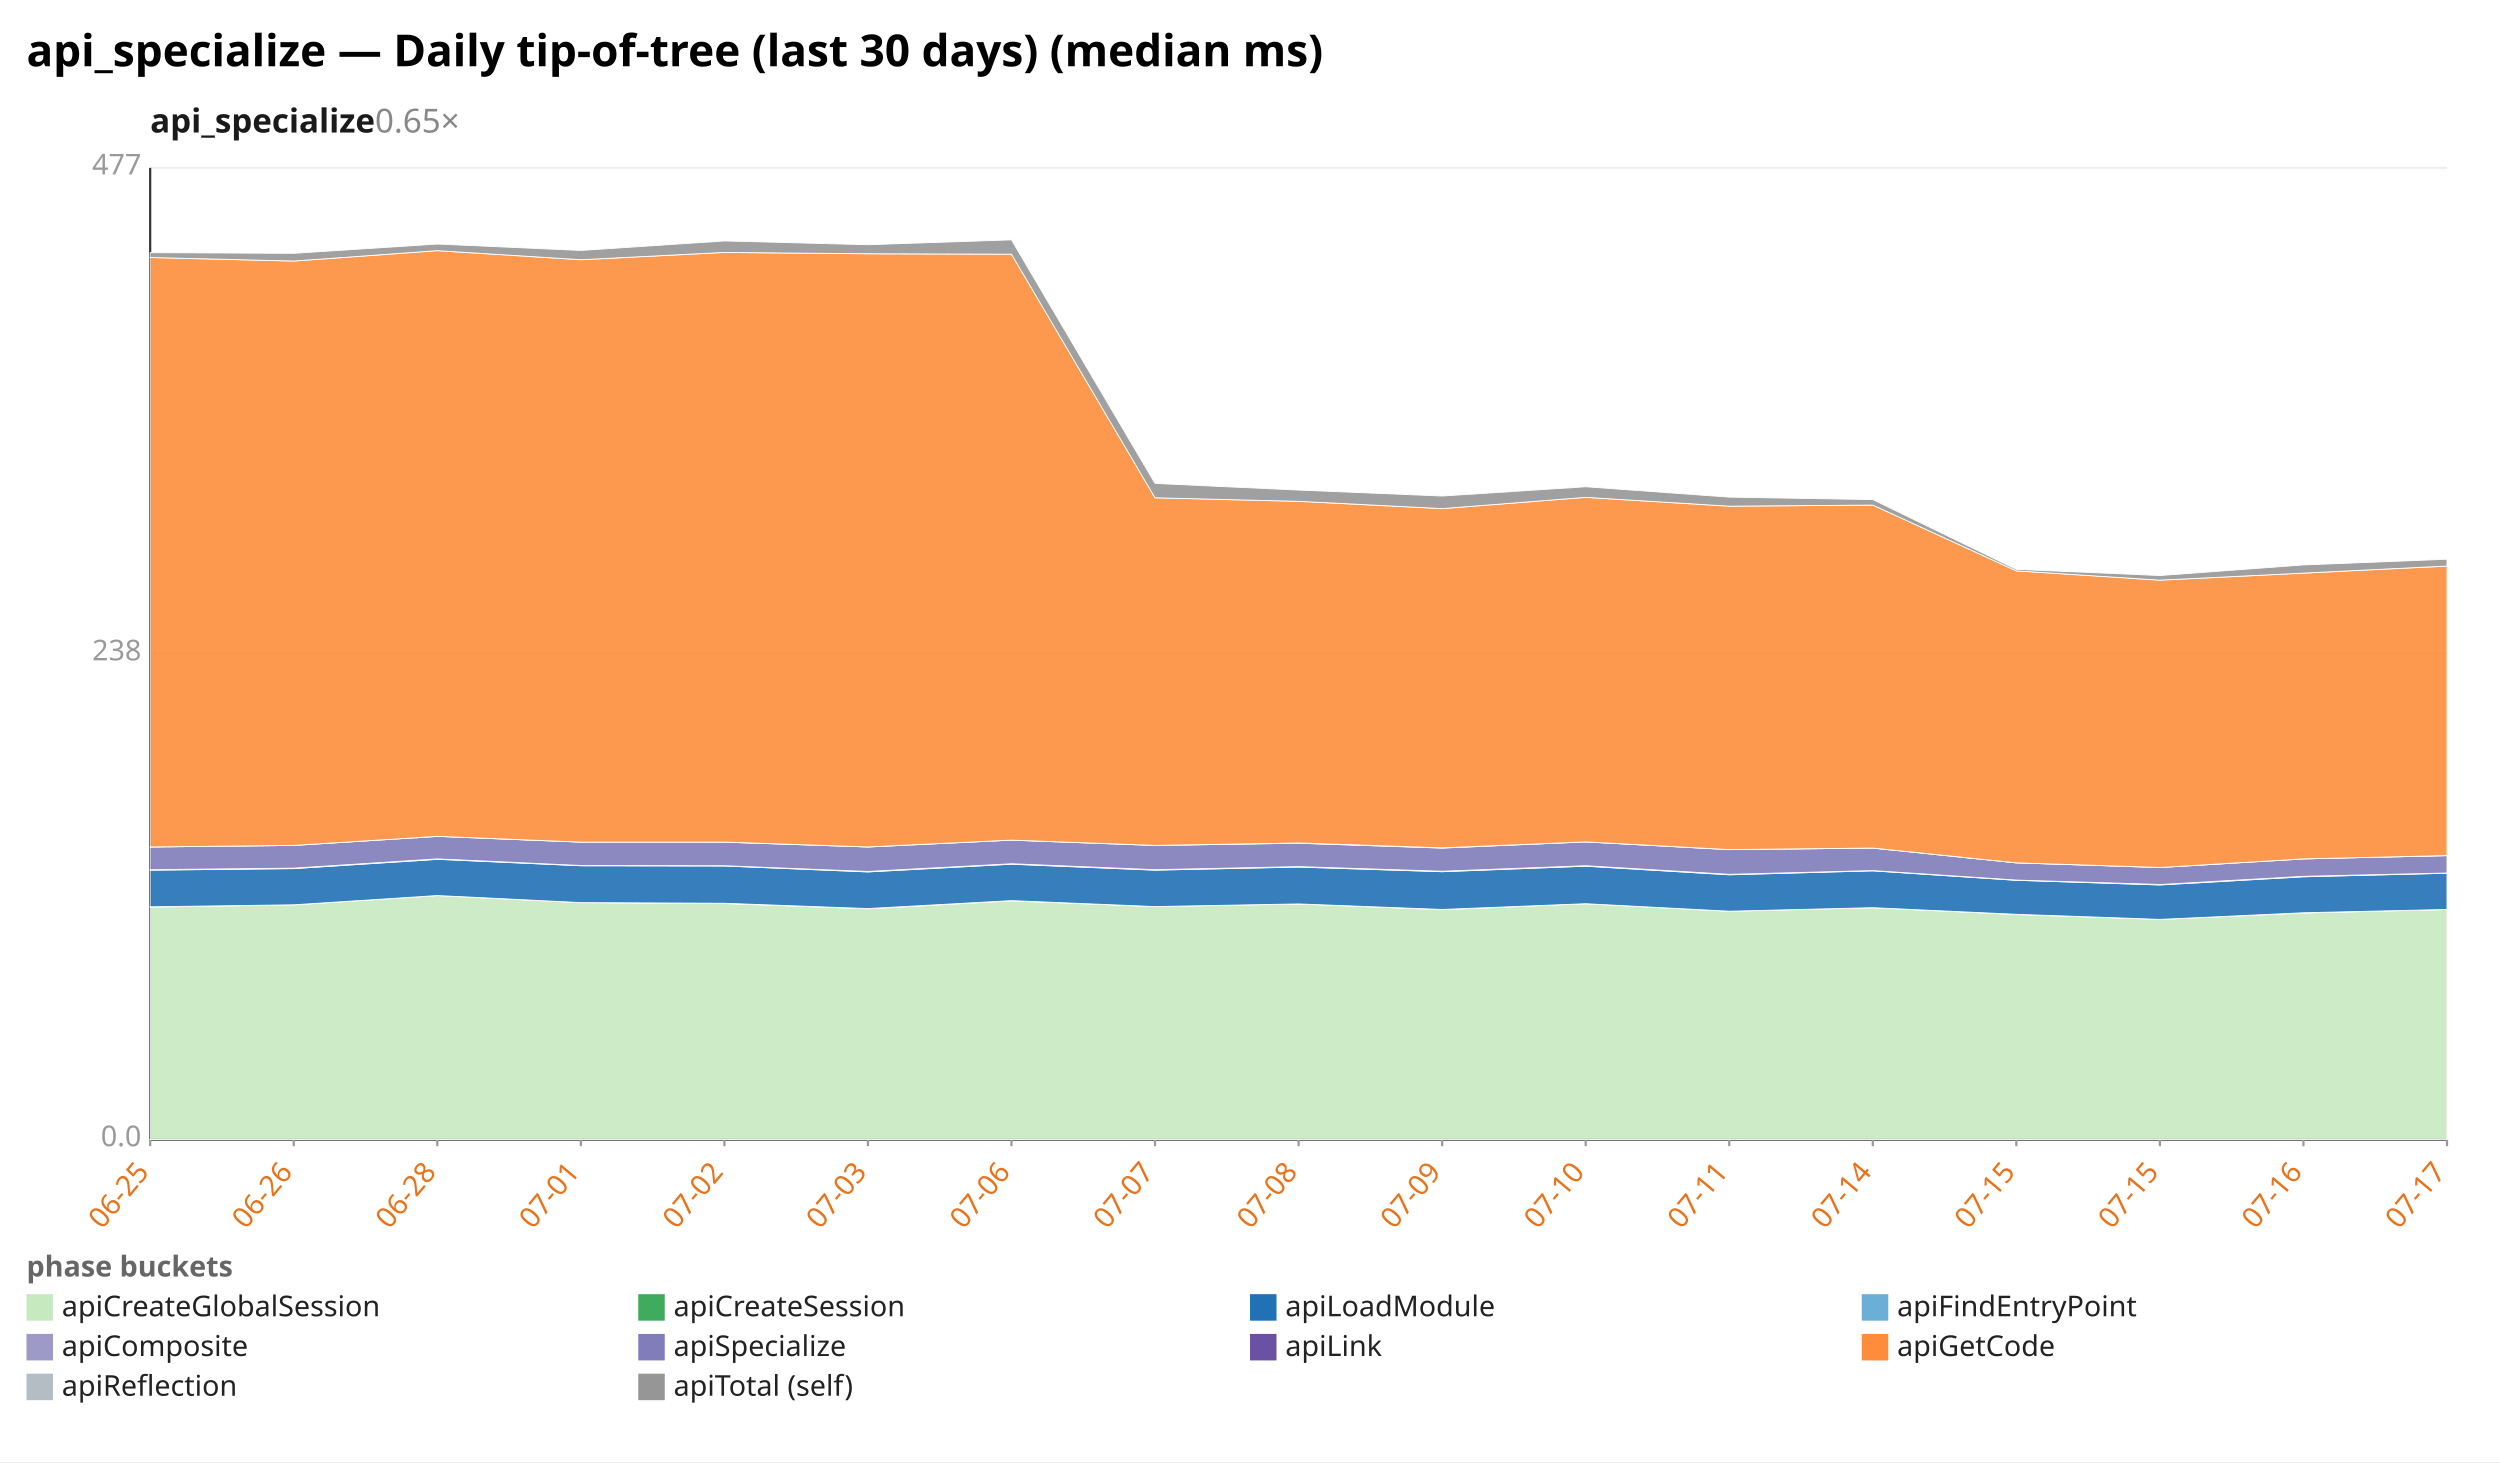
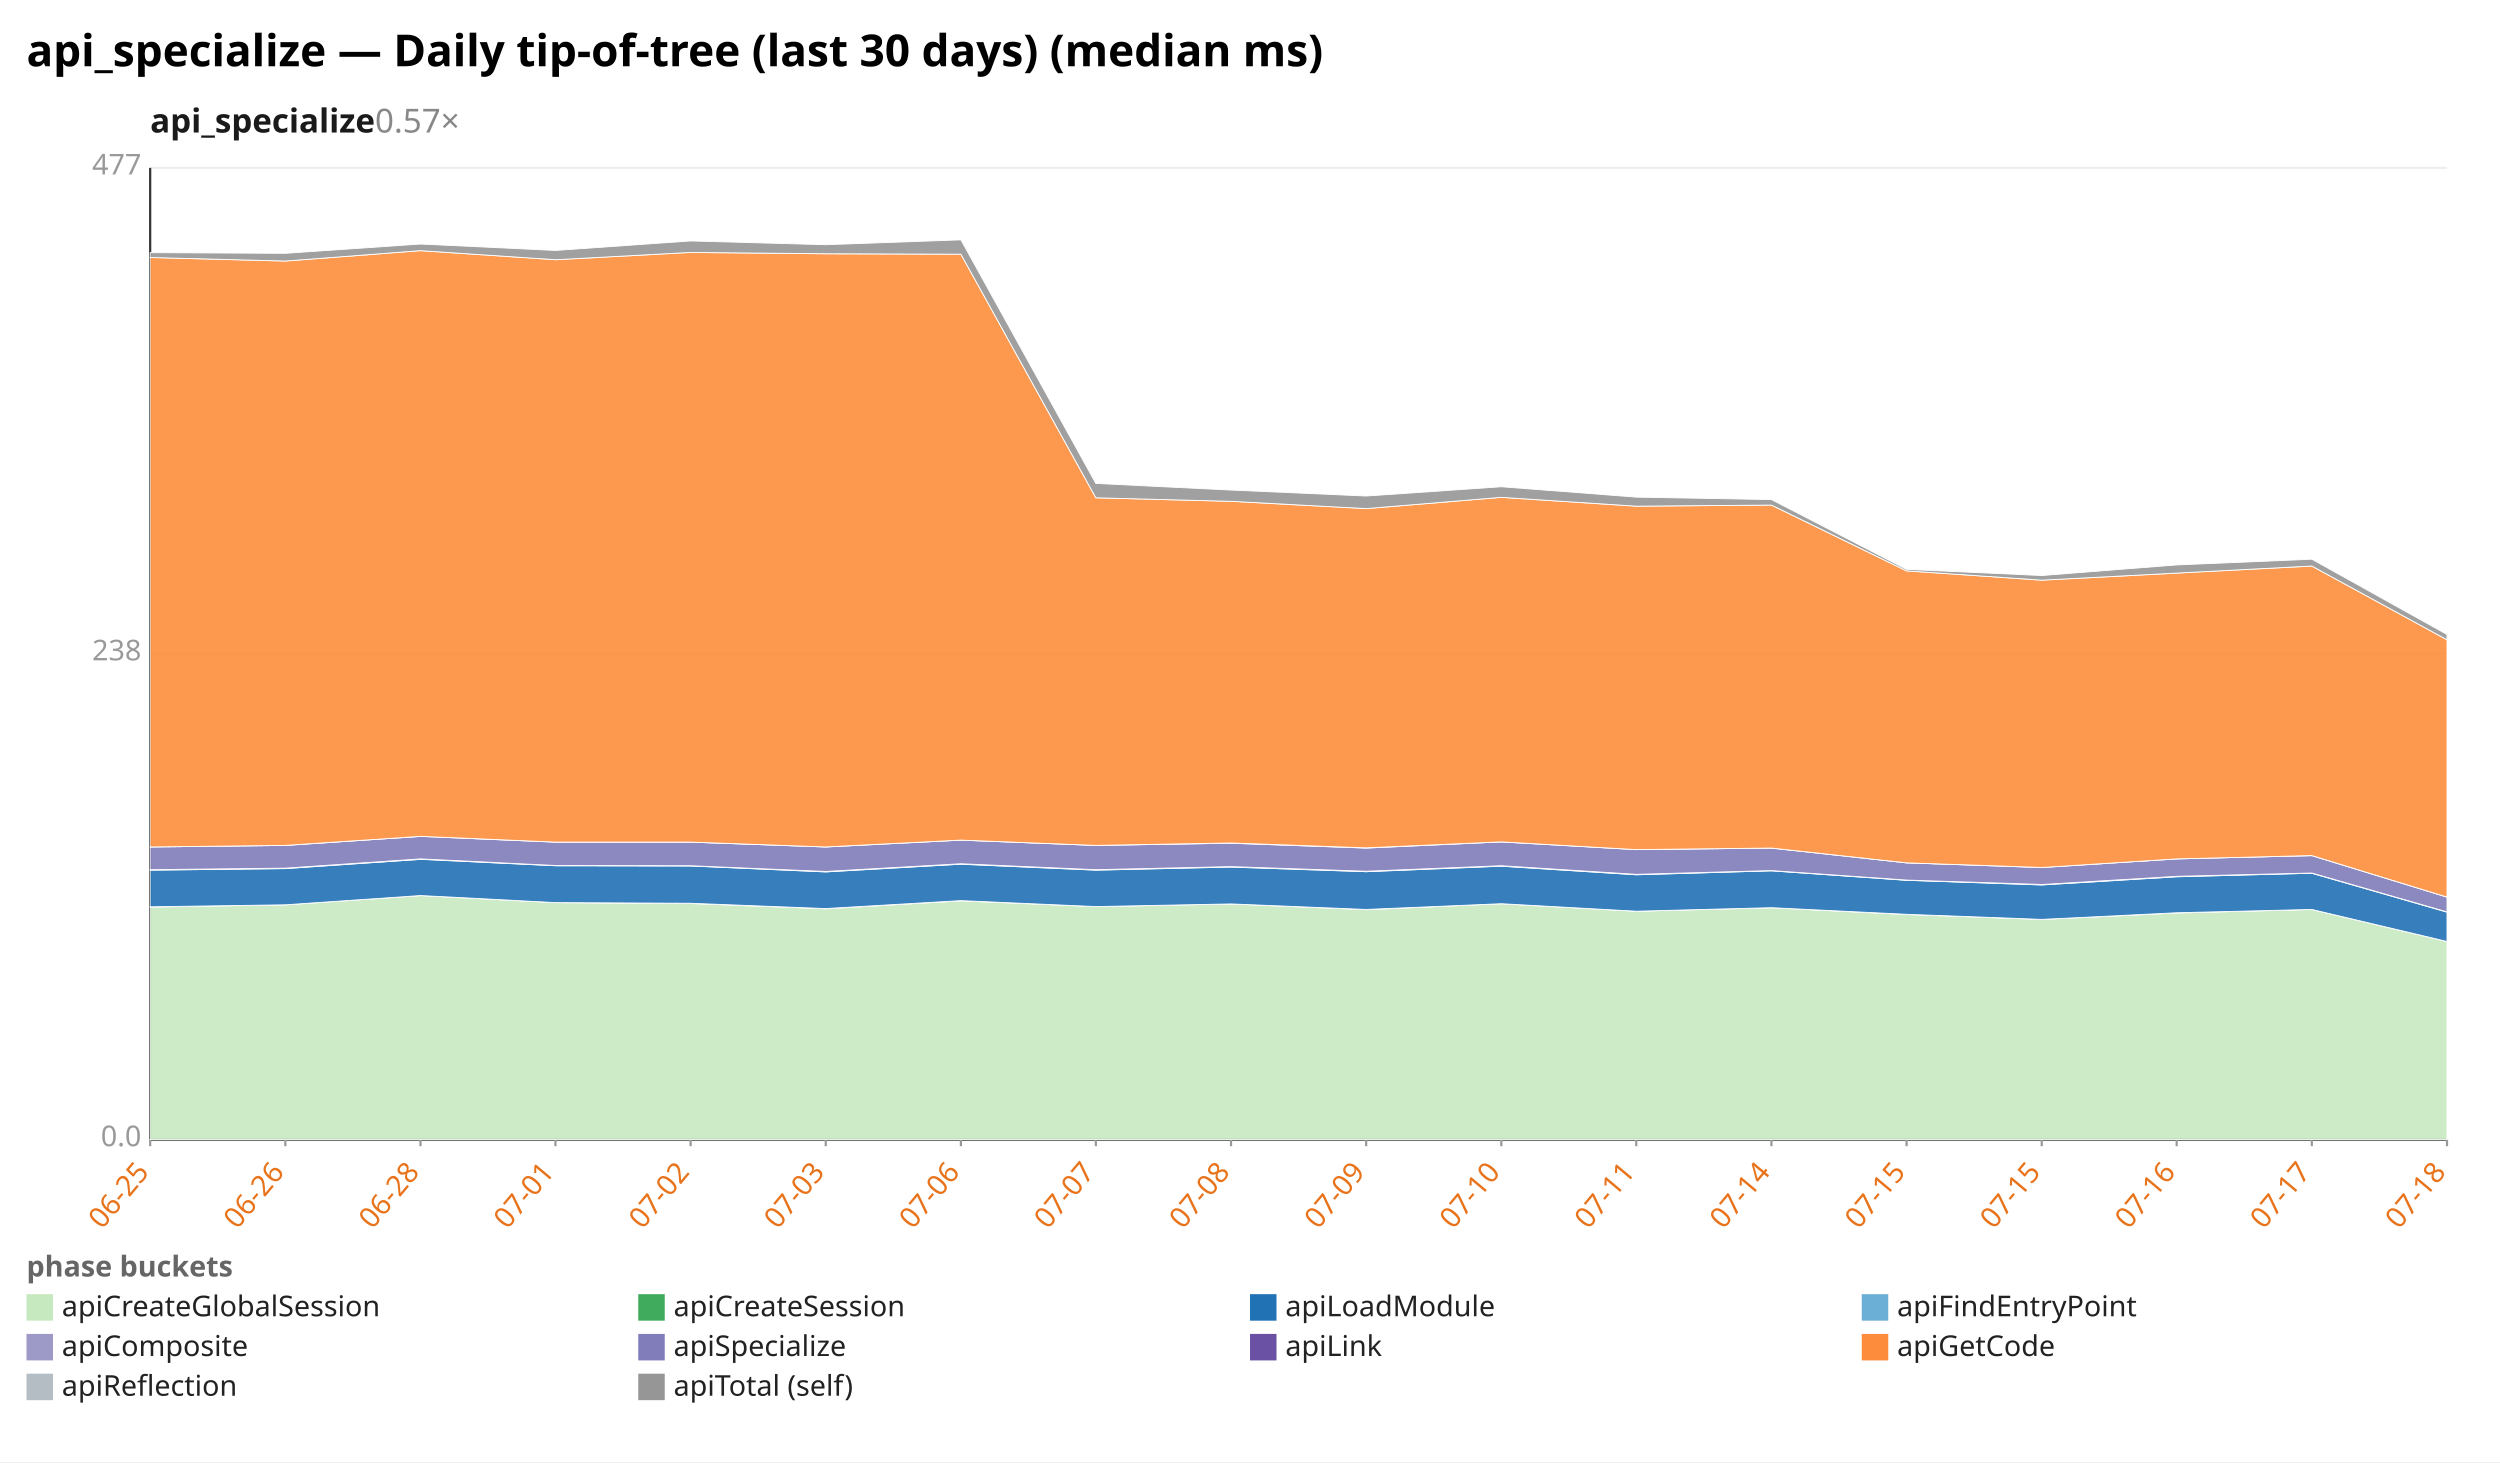
<svg xmlns="http://www.w3.org/2000/svg" width="1132" height="662" viewBox="0 0 1132 662" preserveAspectRatio="xMidYMid meet" font-family="sans-serif" font-size="13">
  <rect width="1132" height="662" fill="white" />
  <text x="12" y="30" font-size="20" font-weight="bold">api_specialize — Daily tip-of-tree (last 30 days) (median ms)</text>
-   <text x="68" y="60" font-size="15" font-weight="600" fill="#1a1a1a">api_specialize<tspan fill="#888" font-weight="400" text-decoration="none">  0.65×</tspan>
+   <text x="68" y="60" font-size="15" font-weight="600" fill="#1a1a1a">api_specialize<tspan fill="#888" font-weight="400" text-decoration="none">  0.57×</tspan>
  </text>
  <line x1="68.0" y1="516.0" x2="1108.0" y2="516.0" stroke="#eee" />
  <text x="64.0" y="519.0" text-anchor="end" fill="#999">0.0</text>
  <line x1="68.0" y1="296.0" x2="1108.0" y2="296.0" stroke="#eee" />
  <text x="64.0" y="299.0" text-anchor="end" fill="#999">238</text>
  <line x1="68.0" y1="76.0" x2="1108.0" y2="76.0" stroke="#eee" />
  <text x="64.0" y="79.0" text-anchor="end" fill="#999">477</text>
  <line x1="68.0" y1="76.0" x2="68.0" y2="516.0" stroke="#333" />
  <line x1="68.0" y1="516.0" x2="1108.0" y2="516.0" stroke="#333" />
  <line x1="68.0" y1="516.0" x2="68.0" y2="519.0" stroke="#999" />
  <text x="68.0" y="531.0" text-anchor="end" fill="#e8731a" transform="rotate(-50 68.0 531.0)">06-25</text>
-   <line x1="133.0" y1="516.0" x2="133.0" y2="519.0" stroke="#999" />
-   <text x="133.0" y="531.0" text-anchor="end" fill="#e8731a" transform="rotate(-50 133.0 531.0)">06-26</text>
-   <line x1="198.0" y1="516.0" x2="198.0" y2="519.0" stroke="#999" />
-   <text x="198.0" y="531.0" text-anchor="end" fill="#e8731a" transform="rotate(-50 198.0 531.0)">06-28</text>
-   <line x1="263.0" y1="516.0" x2="263.0" y2="519.0" stroke="#999" />
-   <text x="263.0" y="531.0" text-anchor="end" fill="#e8731a" transform="rotate(-50 263.0 531.0)">07-01</text>
-   <line x1="328.0" y1="516.0" x2="328.0" y2="519.0" stroke="#999" />
-   <text x="328.0" y="531.0" text-anchor="end" fill="#e8731a" transform="rotate(-50 328.0 531.0)">07-02</text>
-   <line x1="393.0" y1="516.0" x2="393.0" y2="519.0" stroke="#999" />
-   <text x="393.0" y="531.0" text-anchor="end" fill="#e8731a" transform="rotate(-50 393.0 531.0)">07-03</text>
-   <line x1="458.0" y1="516.0" x2="458.0" y2="519.0" stroke="#999" />
-   <text x="458.0" y="531.0" text-anchor="end" fill="#e8731a" transform="rotate(-50 458.0 531.0)">07-06</text>
-   <line x1="523.0" y1="516.0" x2="523.0" y2="519.0" stroke="#999" />
-   <text x="523.0" y="531.0" text-anchor="end" fill="#e8731a" transform="rotate(-50 523.0 531.0)">07-07</text>
-   <line x1="588.0" y1="516.0" x2="588.0" y2="519.0" stroke="#999" />
-   <text x="588.0" y="531.0" text-anchor="end" fill="#e8731a" transform="rotate(-50 588.0 531.0)">07-08</text>
-   <line x1="653.0" y1="516.0" x2="653.0" y2="519.0" stroke="#999" />
-   <text x="653.0" y="531.0" text-anchor="end" fill="#e8731a" transform="rotate(-50 653.0 531.0)">07-09</text>
-   <line x1="718.0" y1="516.0" x2="718.0" y2="519.0" stroke="#999" />
-   <text x="718.0" y="531.0" text-anchor="end" fill="#e8731a" transform="rotate(-50 718.0 531.0)">07-10</text>
-   <line x1="783.0" y1="516.0" x2="783.0" y2="519.0" stroke="#999" />
-   <text x="783.0" y="531.0" text-anchor="end" fill="#e8731a" transform="rotate(-50 783.0 531.0)">07-11</text>
-   <line x1="848.0" y1="516.0" x2="848.0" y2="519.0" stroke="#999" />
-   <text x="848.0" y="531.0" text-anchor="end" fill="#e8731a" transform="rotate(-50 848.0 531.0)">07-14</text>
-   <line x1="913.0" y1="516.0" x2="913.0" y2="519.0" stroke="#999" />
-   <text x="913.0" y="531.0" text-anchor="end" fill="#e8731a" transform="rotate(-50 913.0 531.0)">07-15</text>
-   <line x1="978.0" y1="516.0" x2="978.0" y2="519.0" stroke="#999" />
-   <text x="978.0" y="531.0" text-anchor="end" fill="#e8731a" transform="rotate(-50 978.0 531.0)">07-15</text>
-   <line x1="1043.0" y1="516.0" x2="1043.0" y2="519.0" stroke="#999" />
-   <text x="1043.0" y="531.0" text-anchor="end" fill="#e8731a" transform="rotate(-50 1043.0 531.0)">07-16</text>
+   <line x1="129.2" y1="516.0" x2="129.2" y2="519.0" stroke="#999" />
+   <text x="129.2" y="531.0" text-anchor="end" fill="#e8731a" transform="rotate(-50 129.2 531.0)">06-26</text>
+   <line x1="190.4" y1="516.0" x2="190.4" y2="519.0" stroke="#999" />
+   <text x="190.4" y="531.0" text-anchor="end" fill="#e8731a" transform="rotate(-50 190.4 531.0)">06-28</text>
+   <line x1="251.5" y1="516.0" x2="251.5" y2="519.0" stroke="#999" />
+   <text x="251.5" y="531.0" text-anchor="end" fill="#e8731a" transform="rotate(-50 251.5 531.0)">07-01</text>
+   <line x1="312.7" y1="516.0" x2="312.7" y2="519.0" stroke="#999" />
+   <text x="312.7" y="531.0" text-anchor="end" fill="#e8731a" transform="rotate(-50 312.7 531.0)">07-02</text>
+   <line x1="373.9" y1="516.0" x2="373.9" y2="519.0" stroke="#999" />
+   <text x="373.9" y="531.0" text-anchor="end" fill="#e8731a" transform="rotate(-50 373.9 531.0)">07-03</text>
+   <line x1="435.1" y1="516.0" x2="435.1" y2="519.0" stroke="#999" />
+   <text x="435.1" y="531.0" text-anchor="end" fill="#e8731a" transform="rotate(-50 435.1 531.0)">07-06</text>
+   <line x1="496.2" y1="516.0" x2="496.2" y2="519.0" stroke="#999" />
+   <text x="496.2" y="531.0" text-anchor="end" fill="#e8731a" transform="rotate(-50 496.2 531.0)">07-07</text>
+   <line x1="557.4" y1="516.0" x2="557.4" y2="519.0" stroke="#999" />
+   <text x="557.4" y="531.0" text-anchor="end" fill="#e8731a" transform="rotate(-50 557.4 531.0)">07-08</text>
+   <line x1="618.6" y1="516.0" x2="618.6" y2="519.0" stroke="#999" />
+   <text x="618.6" y="531.0" text-anchor="end" fill="#e8731a" transform="rotate(-50 618.6 531.0)">07-09</text>
+   <line x1="679.8" y1="516.0" x2="679.8" y2="519.0" stroke="#999" />
+   <text x="679.8" y="531.0" text-anchor="end" fill="#e8731a" transform="rotate(-50 679.8 531.0)">07-10</text>
+   <line x1="740.9" y1="516.0" x2="740.9" y2="519.0" stroke="#999" />
+   <text x="740.9" y="531.0" text-anchor="end" fill="#e8731a" transform="rotate(-50 740.9 531.0)">07-11</text>
+   <line x1="802.1" y1="516.0" x2="802.1" y2="519.0" stroke="#999" />
+   <text x="802.1" y="531.0" text-anchor="end" fill="#e8731a" transform="rotate(-50 802.1 531.0)">07-14</text>
+   <line x1="863.3" y1="516.0" x2="863.3" y2="519.0" stroke="#999" />
+   <text x="863.3" y="531.0" text-anchor="end" fill="#e8731a" transform="rotate(-50 863.3 531.0)">07-15</text>
+   <line x1="924.5" y1="516.0" x2="924.5" y2="519.0" stroke="#999" />
+   <text x="924.5" y="531.0" text-anchor="end" fill="#e8731a" transform="rotate(-50 924.5 531.0)">07-15</text>
+   <line x1="985.6" y1="516.0" x2="985.6" y2="519.0" stroke="#999" />
+   <text x="985.6" y="531.0" text-anchor="end" fill="#e8731a" transform="rotate(-50 985.6 531.0)">07-16</text>
+   <line x1="1046.8" y1="516.0" x2="1046.8" y2="519.0" stroke="#999" />
+   <text x="1046.8" y="531.0" text-anchor="end" fill="#e8731a" transform="rotate(-50 1046.8 531.0)">07-17</text>
  <line x1="1108.0" y1="516.0" x2="1108.0" y2="519.0" stroke="#999" />
-   <text x="1108.0" y="531.0" text-anchor="end" fill="#e8731a" transform="rotate(-50 1108.0 531.0)">07-17</text>
-   <polygon points="68.0,410.7 133.0,409.7 198.0,405.5 263.0,408.7 328.0,409.1 393.0,411.5 458.0,407.9 523.0,410.5 588.0,409.3 653.0,411.9 718.0,409.2 783.0,412.6 848.0,411.0 913.0,414.1 978.0,416.3 1043.0,413.4 1108.0,411.8 1108.0,516.0 1043.0,516.0 978.0,516.0 913.0,516.0 848.0,516.0 783.0,516.0 718.0,516.0 653.0,516.0 588.0,516.0 523.0,516.0 458.0,516.0 393.0,516.0 328.0,516.0 263.0,516.0 198.0,516.0 133.0,516.0 68.0,516.0" fill="#c7e9c0" fill-opacity="0.9" stroke="#fff" stroke-width="0.4" />
-   <polygon points="68.0,410.6 133.0,409.7 198.0,405.5 263.0,408.7 328.0,409.0 393.0,411.4 458.0,407.8 523.0,410.5 588.0,409.3 653.0,411.8 718.0,409.2 783.0,412.6 848.0,411.0 913.0,414.0 978.0,416.3 1043.0,413.3 1108.0,411.8 1108.0,411.8 1043.0,413.4 978.0,416.3 913.0,414.1 848.0,411.0 783.0,412.6 718.0,409.2 653.0,411.9 588.0,409.3 523.0,410.5 458.0,407.9 393.0,411.5 328.0,409.1 263.0,408.7 198.0,405.5 133.0,409.7 68.0,410.7" fill="#41ab5d" fill-opacity="0.9" stroke="#fff" stroke-width="0.4" />
-   <polygon points="68.0,394.0 133.0,393.3 198.0,389.1 263.0,392.0 328.0,392.1 393.0,394.8 458.0,391.3 523.0,394.0 588.0,392.6 653.0,394.7 718.0,392.2 783.0,396.1 848.0,394.3 913.0,398.6 978.0,400.7 1043.0,397.0 1108.0,395.4 1108.0,411.8 1043.0,413.3 978.0,416.3 913.0,414.0 848.0,411.0 783.0,412.6 718.0,409.2 653.0,411.8 588.0,409.3 523.0,410.5 458.0,407.8 393.0,411.4 328.0,409.0 263.0,408.7 198.0,405.5 133.0,409.7 68.0,410.6" fill="#2171b5" fill-opacity="0.9" stroke="#fff" stroke-width="0.4" />
-   <polygon points="68.0,393.8 133.0,393.1 198.0,388.9 263.0,391.9 328.0,392.0 393.0,394.6 458.0,391.1 523.0,393.8 588.0,392.4 653.0,394.5 718.0,392.0 783.0,395.9 848.0,394.2 913.0,398.5 978.0,400.5 1043.0,396.8 1108.0,395.3 1108.0,395.4 1043.0,397.0 978.0,400.7 913.0,398.6 848.0,394.3 783.0,396.1 718.0,392.2 653.0,394.7 588.0,392.6 523.0,394.0 458.0,391.3 393.0,394.8 328.0,392.1 263.0,392.0 198.0,389.1 133.0,393.3 68.0,394.0" fill="#9e9ac8" fill-opacity="0.9" stroke="#fff" stroke-width="0.4" />
-   <polygon points="68.0,383.5 133.0,382.8 198.0,378.7 263.0,381.3 328.0,381.3 393.0,383.5 458.0,380.4 523.0,382.8 588.0,381.8 653.0,384.0 718.0,381.2 783.0,384.7 848.0,384.0 913.0,390.7 978.0,392.8 1043.0,388.9 1108.0,387.4 1108.0,395.3 1043.0,396.8 978.0,400.5 913.0,398.5 848.0,394.2 783.0,395.9 718.0,392.0 653.0,394.5 588.0,392.4 523.0,393.8 458.0,391.1 393.0,394.6 328.0,392.0 263.0,391.9 198.0,388.9 133.0,393.1 68.0,393.8" fill="#807dba" fill-opacity="0.9" stroke="#fff" stroke-width="0.4" />
-   <polygon points="68.0,383.5 133.0,382.8 198.0,378.7 263.0,381.3 328.0,381.3 393.0,383.5 458.0,380.4 523.0,382.8 588.0,381.7 653.0,383.9 718.0,381.2 783.0,384.7 848.0,384.0 913.0,390.7 978.0,392.8 1043.0,388.9 1108.0,387.4 1108.0,387.4 1043.0,388.9 978.0,392.8 913.0,390.7 848.0,384.0 783.0,384.7 718.0,381.2 653.0,384.0 588.0,381.8 523.0,382.8 458.0,380.4 393.0,383.5 328.0,381.3 263.0,381.3 198.0,378.7 133.0,382.8 68.0,383.5" fill="#6a51a3" fill-opacity="0.9" stroke="#fff" stroke-width="0.4" />
-   <polygon points="68.0,116.6 133.0,118.2 198.0,113.5 263.0,117.6 328.0,114.3 393.0,114.9 458.0,115.1 523.0,225.4 588.0,227.0 653.0,230.3 718.0,225.2 783.0,229.2 848.0,228.7 913.0,258.5 978.0,262.7 1043.0,259.5 1108.0,256.3 1108.0,387.4 1043.0,388.9 978.0,392.8 913.0,390.7 848.0,384.0 783.0,384.7 718.0,381.2 653.0,383.9 588.0,381.7 523.0,382.8 458.0,380.4 393.0,383.5 328.0,381.3 263.0,381.3 198.0,378.7 133.0,382.8 68.0,383.5" fill="#fd8d3c" fill-opacity="0.9" stroke="#fff" stroke-width="0.4" />
-   <polygon points="68.0,114.4 133.0,114.7 198.0,110.5 263.0,113.4 328.0,109.1 393.0,110.8 458.0,108.6 523.0,218.9 588.0,221.9 653.0,224.6 718.0,220.4 783.0,225.1 848.0,226.2 913.0,257.8 978.0,260.6 1043.0,255.8 1108.0,253.2 1108.0,256.3 1043.0,259.5 978.0,262.7 913.0,258.5 848.0,228.7 783.0,229.2 718.0,225.2 653.0,230.3 588.0,227.0 523.0,225.4 458.0,115.1 393.0,114.9 328.0,114.3 263.0,117.6 198.0,113.5 133.0,118.2 68.0,116.6" fill="#969696" fill-opacity="0.9" stroke="#fff" stroke-width="0.4" />
+   <text x="1108.0" y="531.0" text-anchor="end" fill="#e8731a" transform="rotate(-50 1108.0 531.0)">07-18</text>
+   <polygon points="68.0,410.7 129.2,409.7 190.4,405.5 251.5,408.7 312.7,409.1 373.9,411.5 435.1,407.9 496.2,410.5 557.4,409.3 618.6,411.9 679.8,409.2 740.9,412.6 802.1,411.0 863.3,414.1 924.5,416.3 985.6,413.4 1046.8,411.8 1108.0,426.3 1108.0,516.0 1046.8,516.0 985.6,516.0 924.5,516.0 863.3,516.0 802.1,516.0 740.9,516.0 679.8,516.0 618.6,516.0 557.4,516.0 496.2,516.0 435.1,516.0 373.9,516.0 312.7,516.0 251.5,516.0 190.4,516.0 129.2,516.0 68.0,516.0" fill="#c7e9c0" fill-opacity="0.9" stroke="#fff" stroke-width="0.4" />
+   <polygon points="68.0,410.6 129.2,409.7 190.4,405.5 251.5,408.7 312.7,409.0 373.9,411.4 435.1,407.8 496.2,410.5 557.4,409.3 618.6,411.8 679.8,409.2 740.9,412.6 802.1,411.0 863.3,414.0 924.5,416.3 985.6,413.3 1046.8,411.8 1108.0,426.3 1108.0,426.3 1046.8,411.8 985.6,413.4 924.5,416.3 863.3,414.1 802.1,411.0 740.9,412.6 679.8,409.2 618.6,411.9 557.4,409.3 496.2,410.5 435.1,407.9 373.9,411.5 312.7,409.1 251.5,408.7 190.4,405.5 129.2,409.7 68.0,410.7" fill="#41ab5d" fill-opacity="0.9" stroke="#fff" stroke-width="0.4" />
+   <polygon points="68.0,394.0 129.2,393.3 190.4,389.1 251.5,392.0 312.7,392.1 373.9,394.8 435.1,391.3 496.2,394.0 557.4,392.6 618.6,394.7 679.8,392.2 740.9,396.1 802.1,394.3 863.3,398.6 924.5,400.7 985.6,397.0 1046.8,395.4 1108.0,413.0 1108.0,426.3 1046.8,411.8 985.6,413.3 924.5,416.3 863.3,414.0 802.1,411.0 740.9,412.6 679.8,409.2 618.6,411.8 557.4,409.3 496.2,410.5 435.1,407.8 373.9,411.4 312.7,409.0 251.5,408.7 190.4,405.5 129.2,409.7 68.0,410.6" fill="#2171b5" fill-opacity="0.9" stroke="#fff" stroke-width="0.4" />
+   <polygon points="68.0,393.8 129.2,393.1 190.4,388.9 251.5,391.9 312.7,392.0 373.9,394.6 435.1,391.1 496.2,393.8 557.4,392.4 618.6,394.5 679.8,392.0 740.9,395.9 802.1,394.2 863.3,398.5 924.5,400.5 985.6,396.8 1046.8,395.3 1108.0,412.9 1108.0,413.0 1046.8,395.4 985.6,397.0 924.5,400.7 863.3,398.6 802.1,394.3 740.9,396.1 679.8,392.2 618.6,394.7 557.4,392.6 496.2,394.0 435.1,391.3 373.9,394.8 312.7,392.1 251.5,392.0 190.4,389.1 129.2,393.3 68.0,394.0" fill="#9e9ac8" fill-opacity="0.9" stroke="#fff" stroke-width="0.4" />
+   <polygon points="68.0,383.5 129.2,382.8 190.4,378.7 251.5,381.3 312.7,381.3 373.9,383.5 435.1,380.4 496.2,382.8 557.4,381.8 618.6,384.0 679.8,381.2 740.9,384.7 802.1,384.0 863.3,390.7 924.5,392.8 985.6,388.9 1046.8,387.4 1108.0,406.2 1108.0,412.9 1046.8,395.3 985.6,396.8 924.5,400.5 863.3,398.5 802.1,394.2 740.9,395.9 679.8,392.0 618.6,394.5 557.4,392.4 496.2,393.8 435.1,391.1 373.9,394.6 312.7,392.0 251.5,391.9 190.4,388.9 129.2,393.1 68.0,393.8" fill="#807dba" fill-opacity="0.9" stroke="#fff" stroke-width="0.4" />
+   <polygon points="68.0,383.5 129.2,382.8 190.4,378.7 251.5,381.3 312.7,381.3 373.9,383.5 435.1,380.4 496.2,382.8 557.4,381.7 618.6,383.9 679.8,381.2 740.9,384.7 802.1,384.0 863.3,390.7 924.5,392.8 985.6,388.9 1046.8,387.4 1108.0,406.2 1108.0,406.2 1046.8,387.4 985.6,388.9 924.5,392.8 863.3,390.7 802.1,384.0 740.9,384.7 679.8,381.2 618.6,384.0 557.4,381.8 496.2,382.8 435.1,380.4 373.9,383.5 312.7,381.3 251.5,381.3 190.4,378.7 129.2,382.8 68.0,383.5" fill="#6a51a3" fill-opacity="0.9" stroke="#fff" stroke-width="0.4" />
+   <polygon points="68.0,116.6 129.2,118.2 190.4,113.5 251.5,117.6 312.7,114.3 373.9,114.9 435.1,115.1 496.2,225.4 557.4,227.0 618.6,230.3 679.8,225.2 740.9,229.2 802.1,228.7 863.3,258.5 924.5,262.7 985.6,259.5 1046.8,256.3 1108.0,289.7 1108.0,406.2 1046.8,387.4 985.6,388.9 924.5,392.8 863.3,390.7 802.1,384.0 740.9,384.7 679.8,381.2 618.6,383.9 557.4,381.7 496.2,382.8 435.1,380.4 373.9,383.5 312.7,381.3 251.5,381.3 190.4,378.7 129.2,382.8 68.0,383.5" fill="#fd8d3c" fill-opacity="0.9" stroke="#fff" stroke-width="0.4" />
+   <polygon points="68.0,114.4 129.2,114.7 190.4,110.5 251.5,113.4 312.7,109.1 373.9,110.8 435.1,108.6 496.2,218.9 557.4,221.9 618.6,224.6 679.8,220.4 740.9,225.1 802.1,226.2 863.3,257.8 924.5,260.6 985.6,255.8 1046.8,253.2 1108.0,287.3 1108.0,289.7 1046.8,256.3 985.6,259.5 924.5,262.7 863.3,258.5 802.1,228.7 740.9,229.2 679.8,225.2 618.6,230.3 557.4,227.0 496.2,225.4 435.1,115.1 373.9,114.9 312.7,114.3 251.5,117.6 190.4,113.5 129.2,118.2 68.0,116.6" fill="#969696" fill-opacity="0.9" stroke="#fff" stroke-width="0.4" />
  <text x="12" y="578" fill="#666" font-weight="600">phase buckets</text>
  <rect x="12" y="586" width="12" height="12" fill="#c7e9c0" />
  <text x="28" y="596" fill="#222">apiCreateGlobalSession</text>
  <rect x="289" y="586" width="12" height="12" fill="#41ab5d" />
  <text x="305" y="596" fill="#222">apiCreateSession</text>
  <rect x="566" y="586" width="12" height="12" fill="#2171b5" />
  <text x="582" y="596" fill="#222">apiLoadModule</text>
  <rect x="843" y="586" width="12" height="12" fill="#6baed6" />
  <text x="859" y="596" fill="#222">apiFindEntryPoint</text>
  <rect x="12" y="604" width="12" height="12" fill="#9e9ac8" />
  <text x="28" y="614" fill="#222">apiComposite</text>
  <rect x="289" y="604" width="12" height="12" fill="#807dba" />
  <text x="305" y="614" fill="#222">apiSpecialize</text>
  <rect x="566" y="604" width="12" height="12" fill="#6a51a3" />
  <text x="582" y="614" fill="#222">apiLink</text>
  <rect x="843" y="604" width="12" height="12" fill="#fd8d3c" />
  <text x="859" y="614" fill="#222">apiGetCode</text>
  <rect x="12" y="622" width="12" height="12" fill="#b5bdc4" />
  <text x="28" y="632" fill="#222">apiReflection</text>
  <rect x="289" y="622" width="12" height="12" fill="#969696" />
  <text x="305" y="632" fill="#222">apiTotal (self)</text>
</svg>
